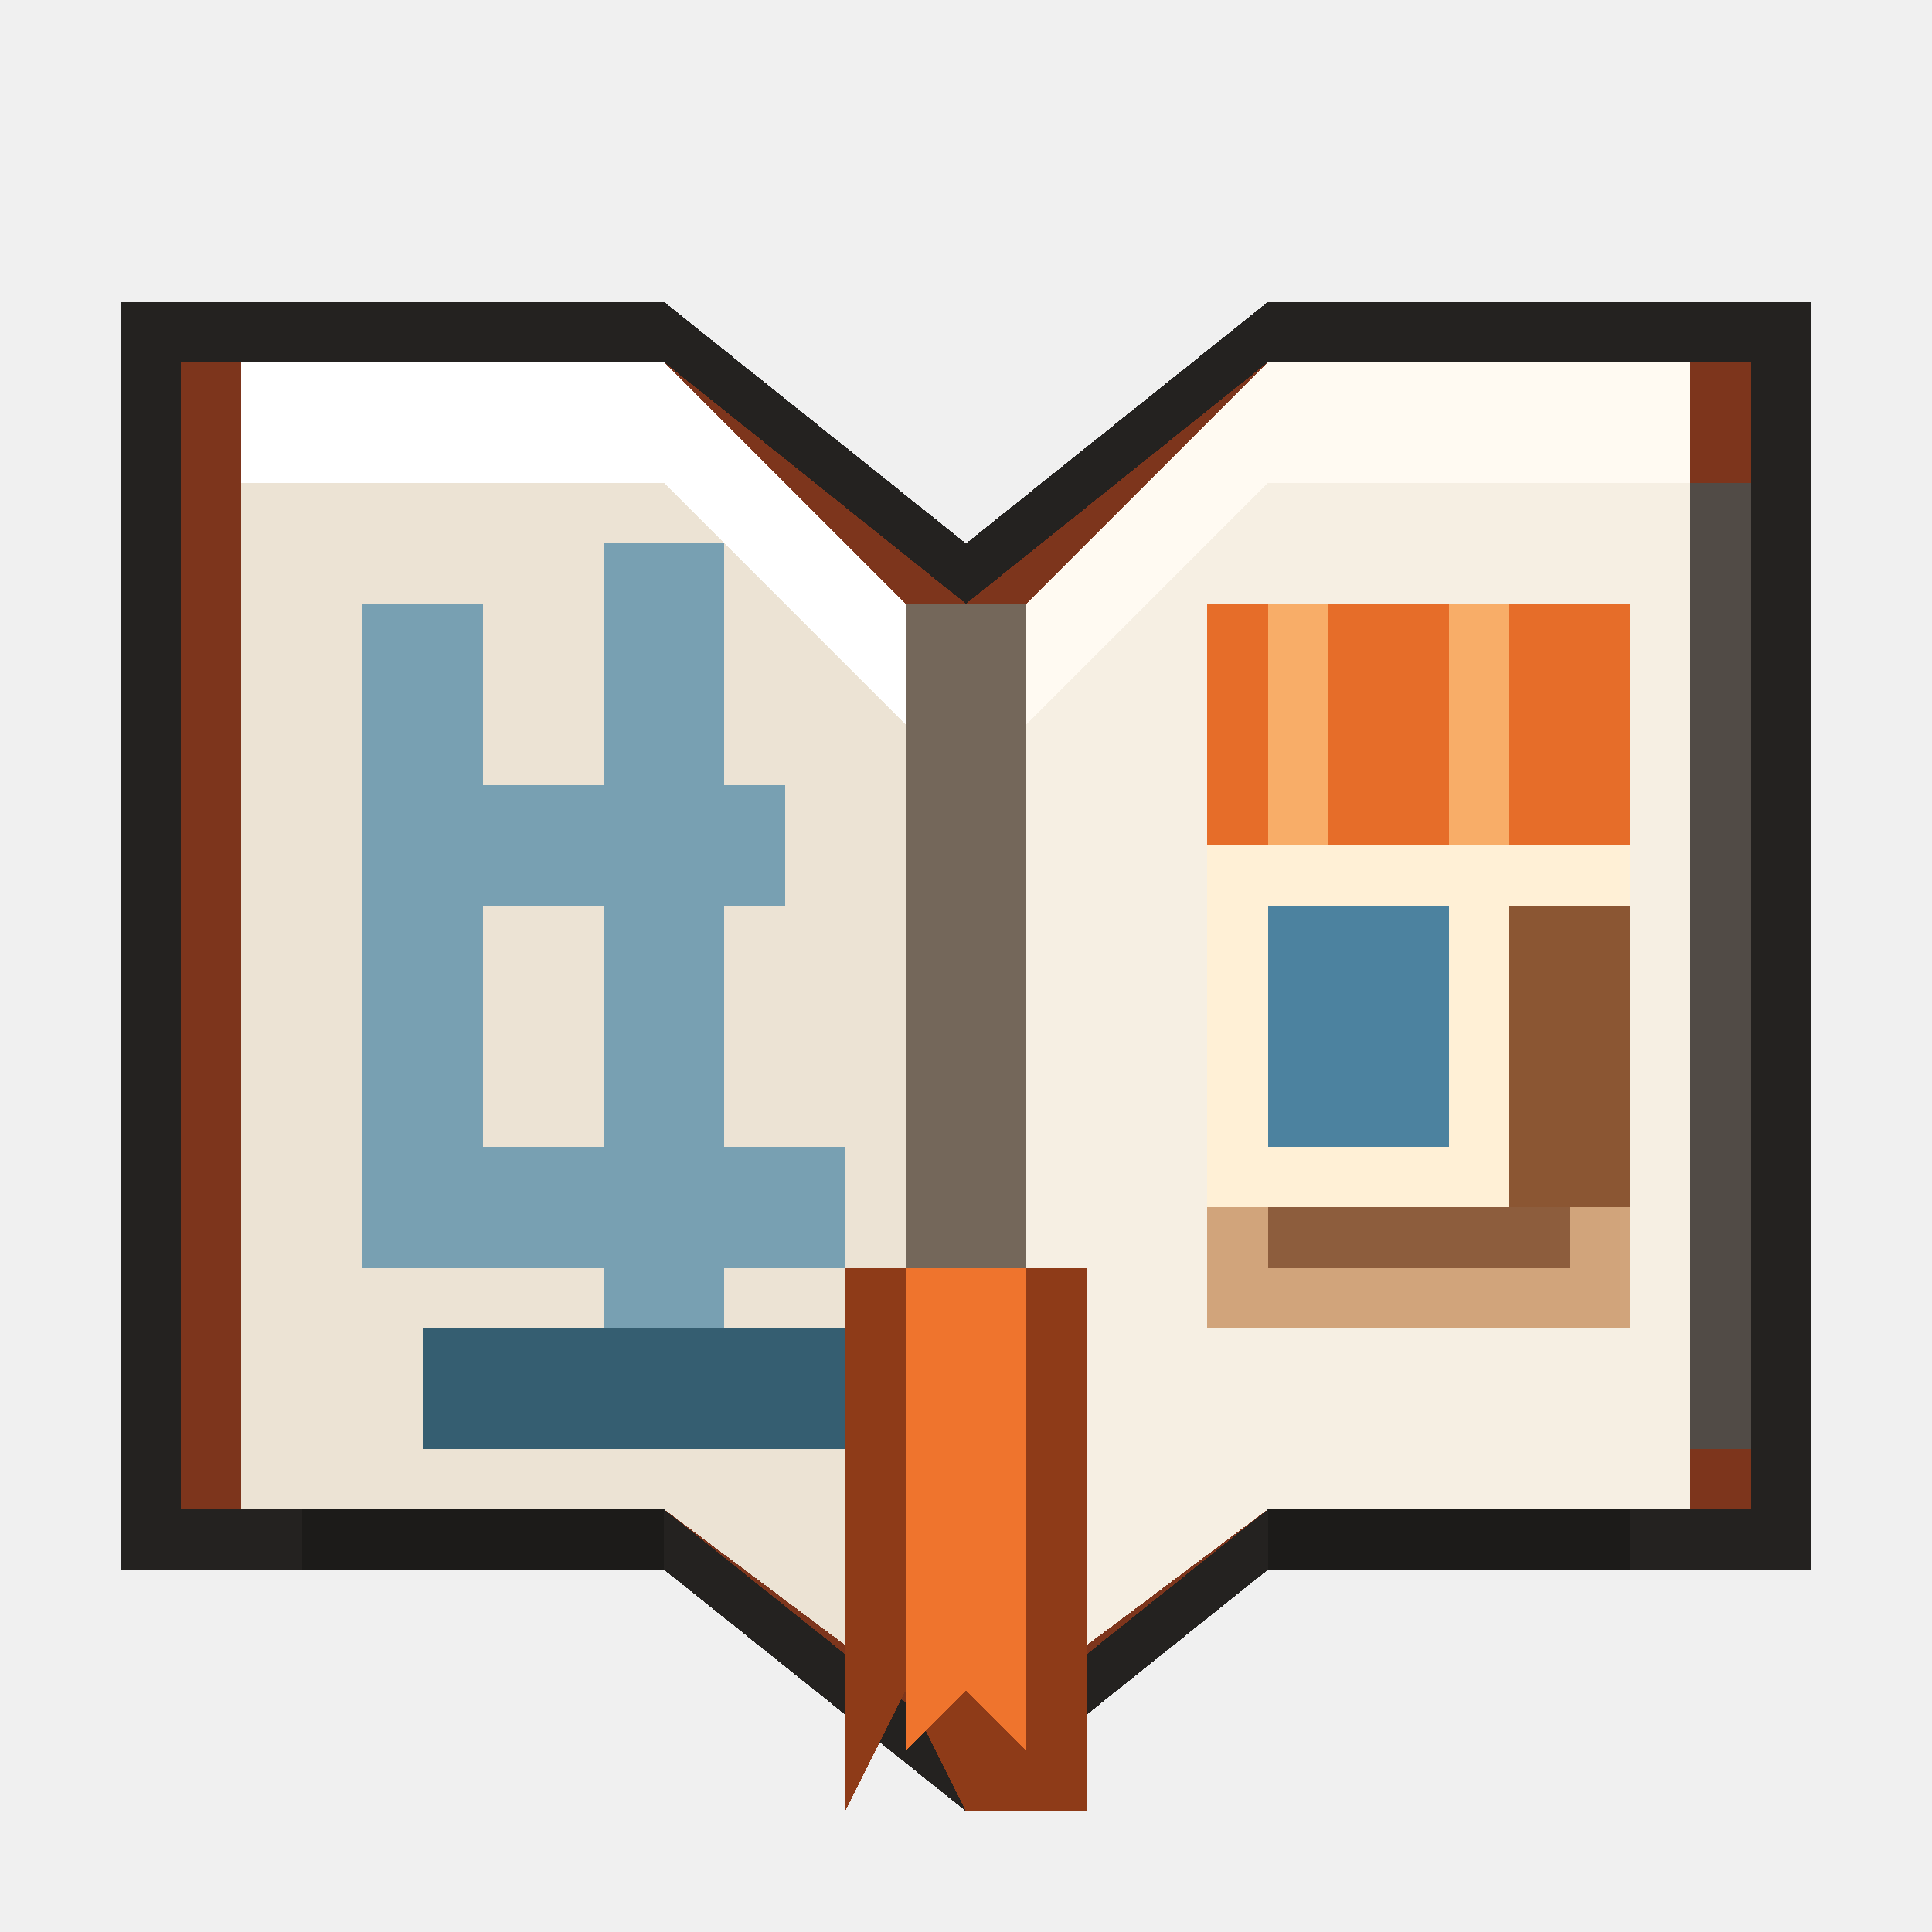
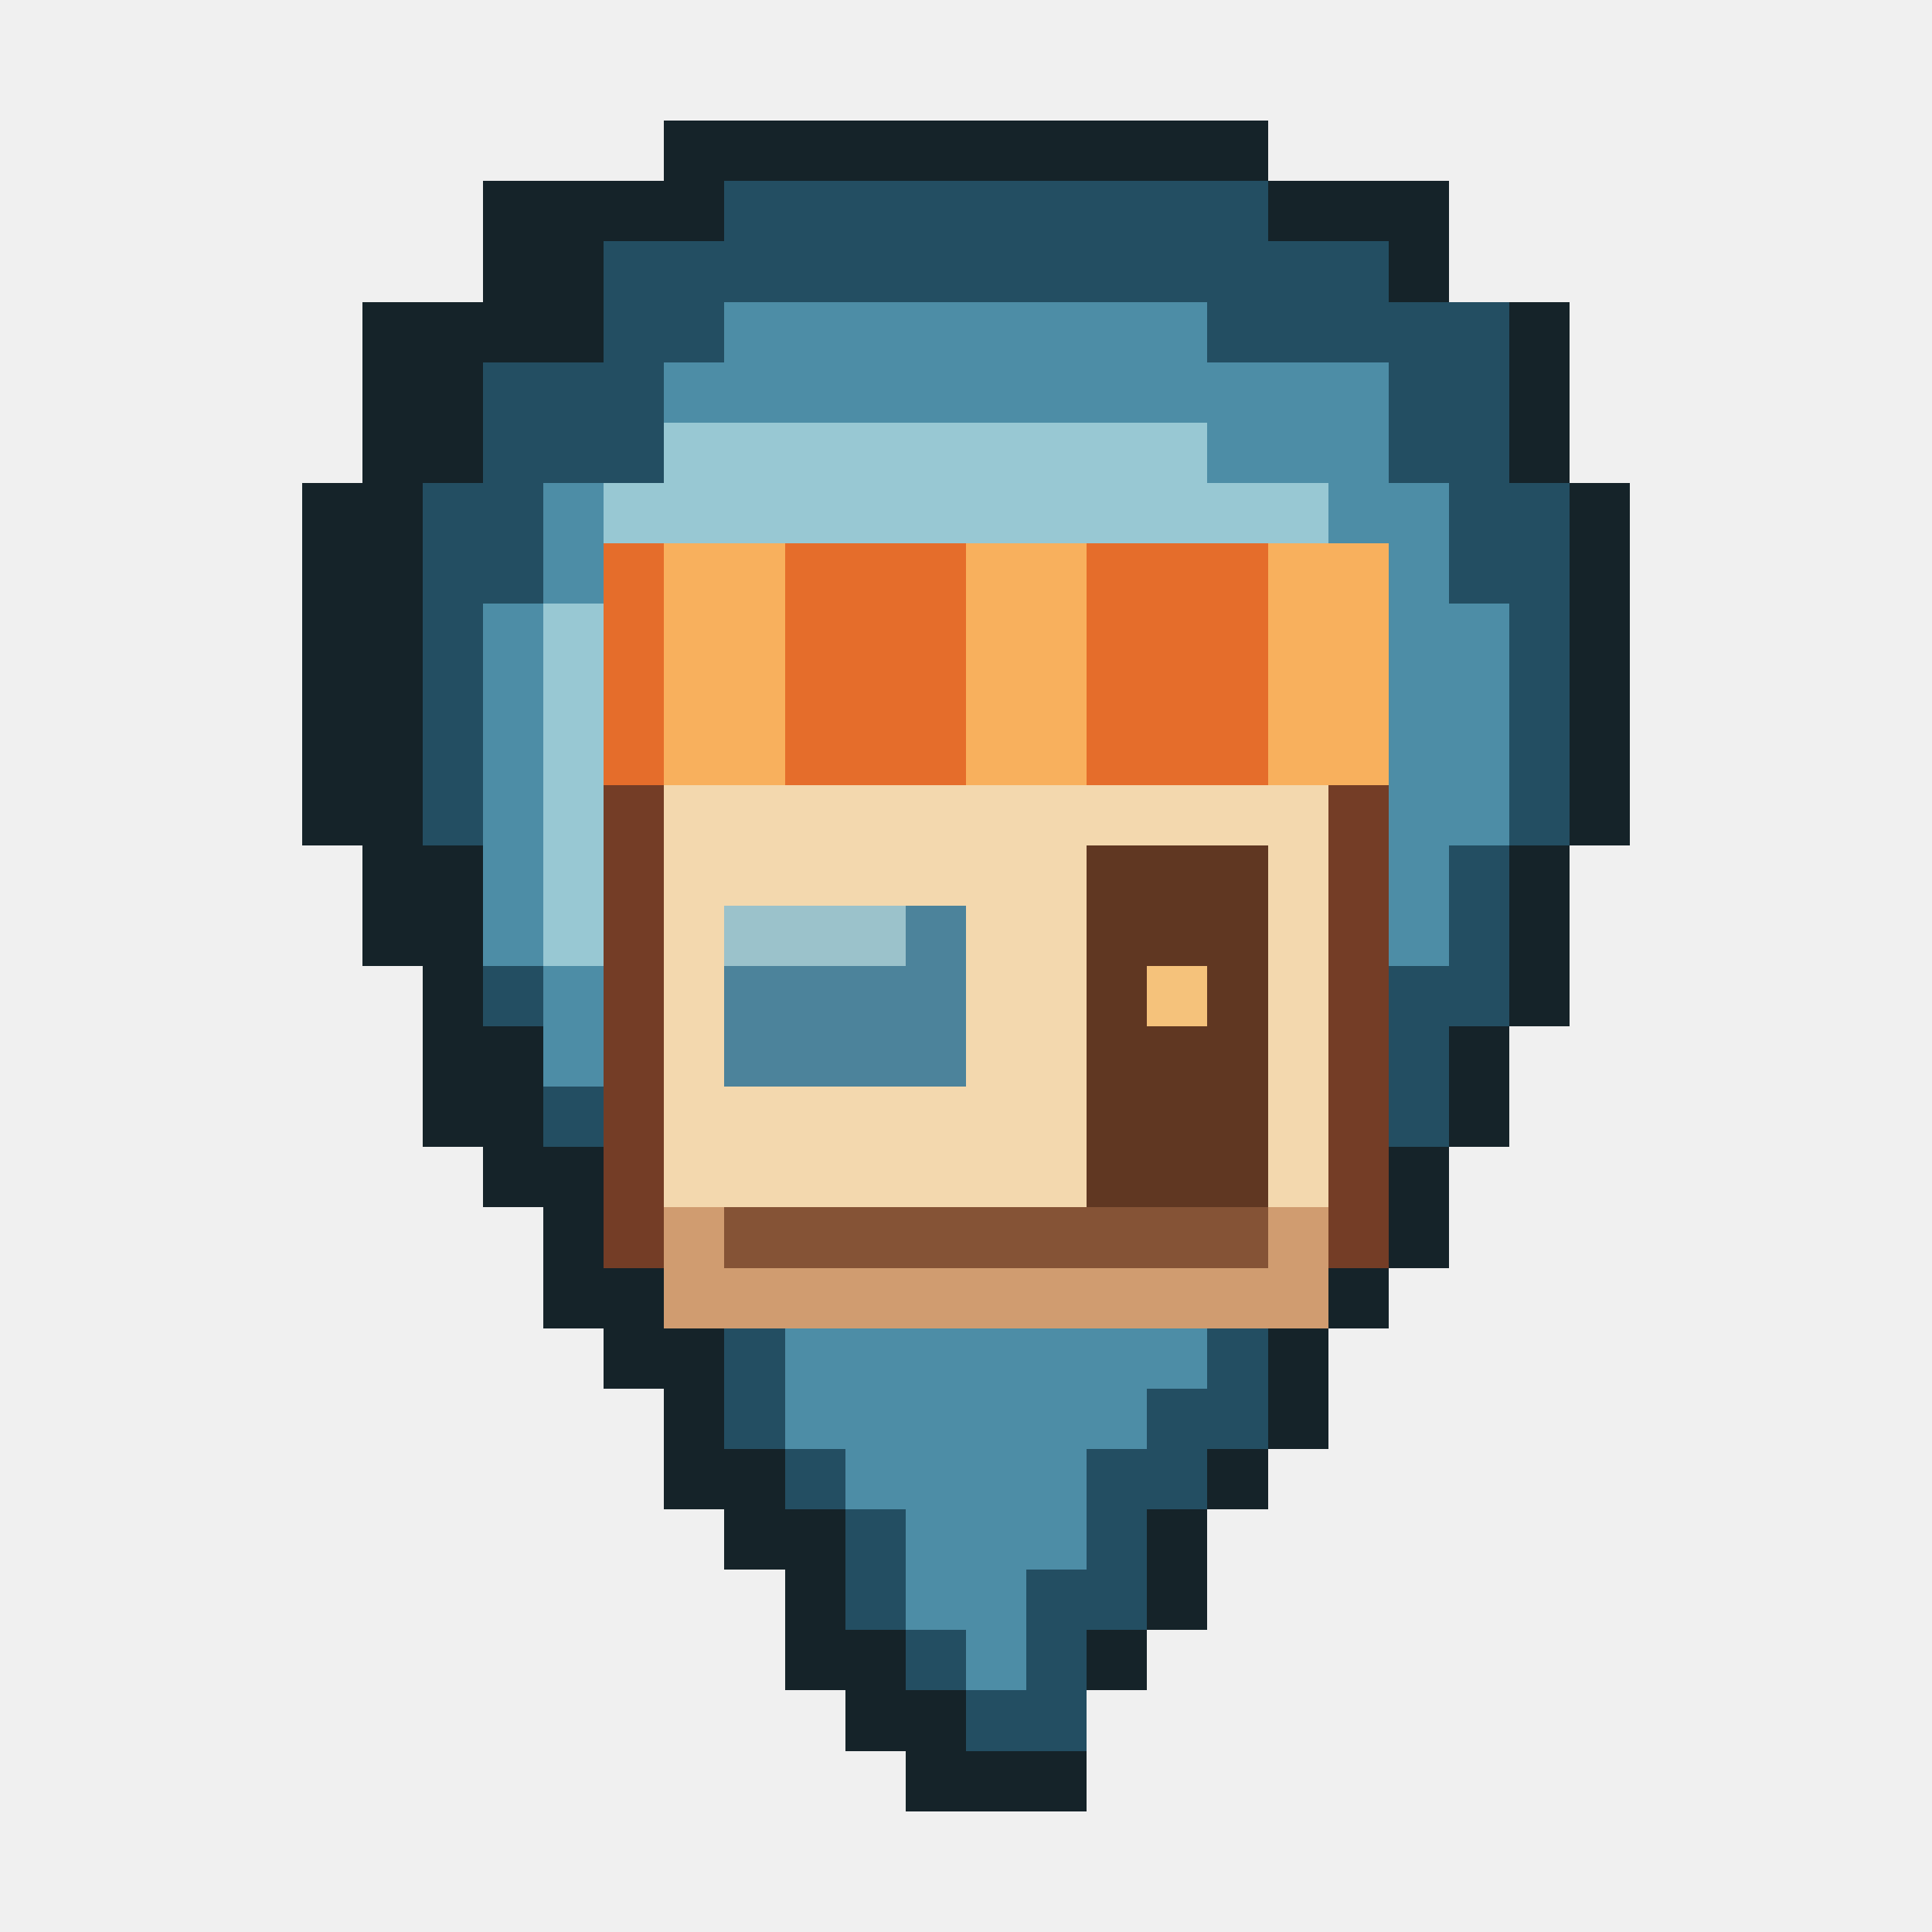
<svg xmlns="http://www.w3.org/2000/svg" viewBox="0 0 32 32" shape-rendering="crispEdges" data-m98-concept="navi" data-m98-grid="32">
-   <path fill="#242220" d="M2 5H11L16 9L21 5H30V26H21L16 30L11 26H2Z" />
-   <path fill="#7d351c" d="M3 6H11L16 10L21 6H29V25H21L16 29L11 25H3Z" />
-   <polygon fill="#ece3d4" points="4,6 11,6 15,10 15,28 11,25 4,25" />
-   <polygon fill="#f6efe3" points="17,10 21,6 28,6 28,25 21,25 17,28" />
-   <polygon fill="#ffffff" points="4,6 11,6 15,10 15,12 11,8 4,8" />
-   <polygon fill="#fffaf2" points="17,10 21,6 28,6 28,8 21,8 17,12" />
-   <rect fill="#74675a" x="15" y="10" width="2" height="17" />
-   <rect fill="#78a0b2" x="6" y="10" width="2" height="11" />
-   <rect fill="#78a0b2" x="6" y="13" width="7" height="2" />
-   <rect fill="#78a0b2" x="10" y="9" width="2" height="14" />
-   <rect fill="#78a0b2" x="6" y="19" width="8" height="2" />
-   <rect fill="#355e71" x="7" y="22" width="7" height="2" />
-   <rect fill="#7b4a2e" x="20" y="10" width="7" height="12" />
-   <rect fill="#e66d29" x="20" y="10" width="7" height="4" />
-   <rect fill="#f8ad68" x="21" y="10" width="1" height="4" />
-   <rect fill="#f8ad68" x="24" y="10" width="1" height="4" />
-   <rect fill="#fff0d6" x="20" y="14" width="7" height="7" />
-   <rect fill="#4c829f" x="21" y="15" width="3" height="4" />
-   <rect fill="#8b5633" x="25" y="15" width="2" height="6" />
-   <rect fill="#d1a47b" x="20" y="20" width="7" height="2" />
-   <rect fill="#8d5d3d" x="21" y="20" width="5" height="1" />
-   <path fill="#8e3b18" d="M14 21H18V30H16L15 28L14 30Z" />
-   <polygon fill="#ef742d" points="15,21 17,21 17,29 16,28 15,29" />
-   <rect fill="#514b46" x="28" y="8" width="1" height="16" />
-   <rect fill="#1c1b19" x="5" y="25" width="6" height="1" />
-   <rect fill="#1c1b19" x="21" y="25" width="6" height="1" />
+   <path fill="#152329" d="M11 2H21V3H24V5H26V8H27V14H26V17H25V19H24V21H23V22H22V24H21V25H20V27H19V28H18V30H15V29H14V28H13V26H12V25H11V23H10V22H9V20H8V19H7V16H6V14H5V8H6V5H8V3H11Z" />
+   <path fill="#234e62" d="M12 3H21V4H23V5H25V8H26V14H25V17H24V19H23V21H22V22H21V24H20V25H19V27H18V29H16V28H15V27H14V25H13V24H12V22H11V21H10V19H9V17H8V14H7V8H8V6H10V4H12Z" />
+   <path fill="#4d8da6" d="M11 6H12V5H20V6H23V8H24V10H25V14H24V16H23V18H22V20H21V21H20V23H19V24H18V26H17V28H16V27H15V25H14V24H13V22H12V21H11V19H10V18H9V16H8V10H9V8H11Z" />
+   <path fill="#98c8d3" d="M10 8H11V7H20V8H22V9H23V12H13V18H10V16H9V10H10Z" />
+   <path fill="#743d26" d="M10 9H23V21H22V22H11V21H10Z" />
+   <rect fill="#e56d2b" x="10" y="9" width="13" height="4" />
+   <rect fill="#f8b05d" x="11" y="9" width="2" height="4" />
+   <rect fill="#f8b05d" x="16" y="9" width="2" height="4" />
+   <rect fill="#f8b05d" x="21" y="9" width="2" height="4" />
+   <rect fill="#f3d8ae" x="11" y="13" width="11" height="8" />
+   <rect fill="#4c839b" x="12" y="15" width="4" height="3" />
+   <rect fill="#9bc2cb" x="12" y="15" width="3" height="1" />
+   <rect fill="#603722" x="18" y="14" width="3" height="7" />
+   <rect fill="#d09c70" x="11" y="20" width="11" height="2" />
+   <rect fill="#855336" x="12" y="20" width="9" height="1" />
+   <rect fill="#f5c27b" x="19" y="16" width="1" height="1" />
</svg>
